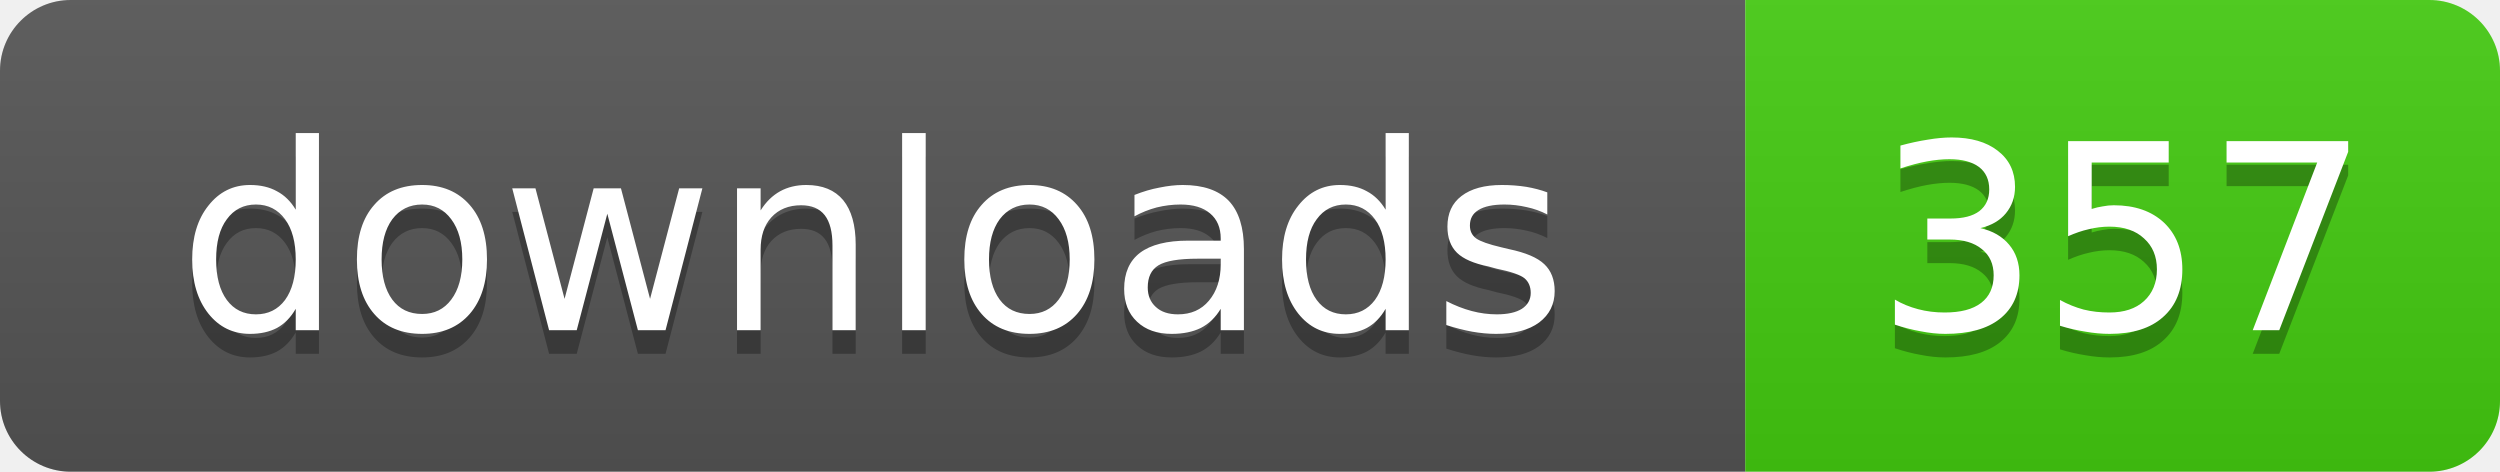
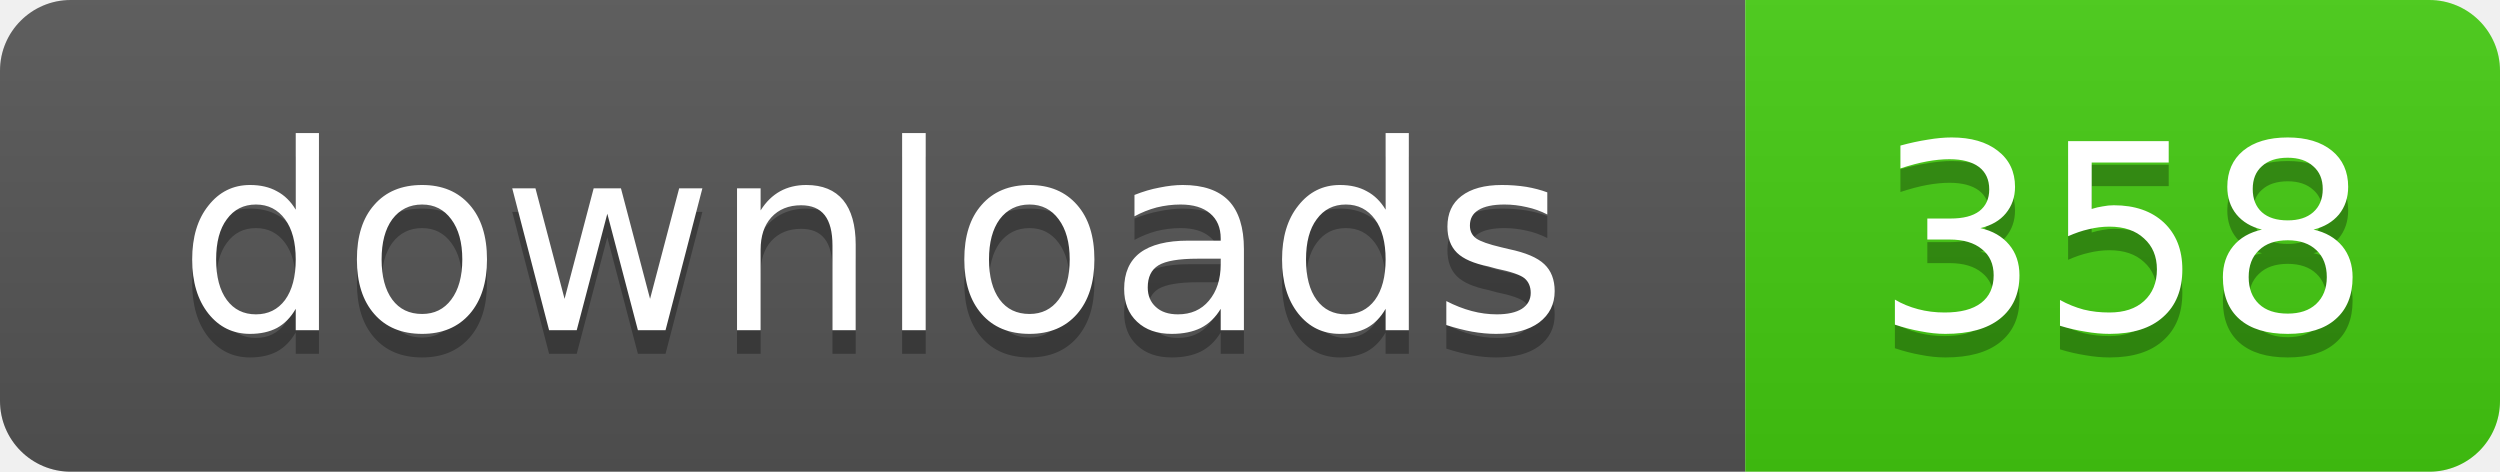
- <svg xmlns="http://www.w3.org/2000/svg" width="106" height="20" role="img" aria-label="downloads: 357">
+ <svg xmlns="http://www.w3.org/2000/svg" width="106" height="20" role="img" aria-label="downloads: 358">
  <linearGradient id="s" x2="0" y2="100%">
    <stop offset="0" stop-color="#bbb" stop-opacity=".1" />
    <stop offset="1" stop-opacity=".1" />
  </linearGradient>
  <clipPath id="r">
    <rect width="106" height="20" rx="3" />
  </clipPath>
  <g clip-path="url(#r)">
    <rect width="74" height="20" fill="#555" />
    <rect x="74" width="32" height="20" fill="#4c1" />
    <rect width="106" height="20" fill="url(#s)" />
  </g>
  <g fill="#fff" text-anchor="middle" font-family="Verdana,Geneva,DejaVu Sans,sans-serif" text-rendering="geometricPrecision" font-size="11">
    <text x="37" y="15" fill="#010101" fill-opacity=".3">downloads</text>
    <text x="37" y="14">downloads</text>
-     <text x="90" y="15" fill="#010101" fill-opacity=".3">357</text>
-     <text x="90" y="14">357</text>
+     <text x="90" y="15" fill="#010101" fill-opacity=".3">358</text>
+     <text x="90" y="14">358</text>
  </g>
</svg>
